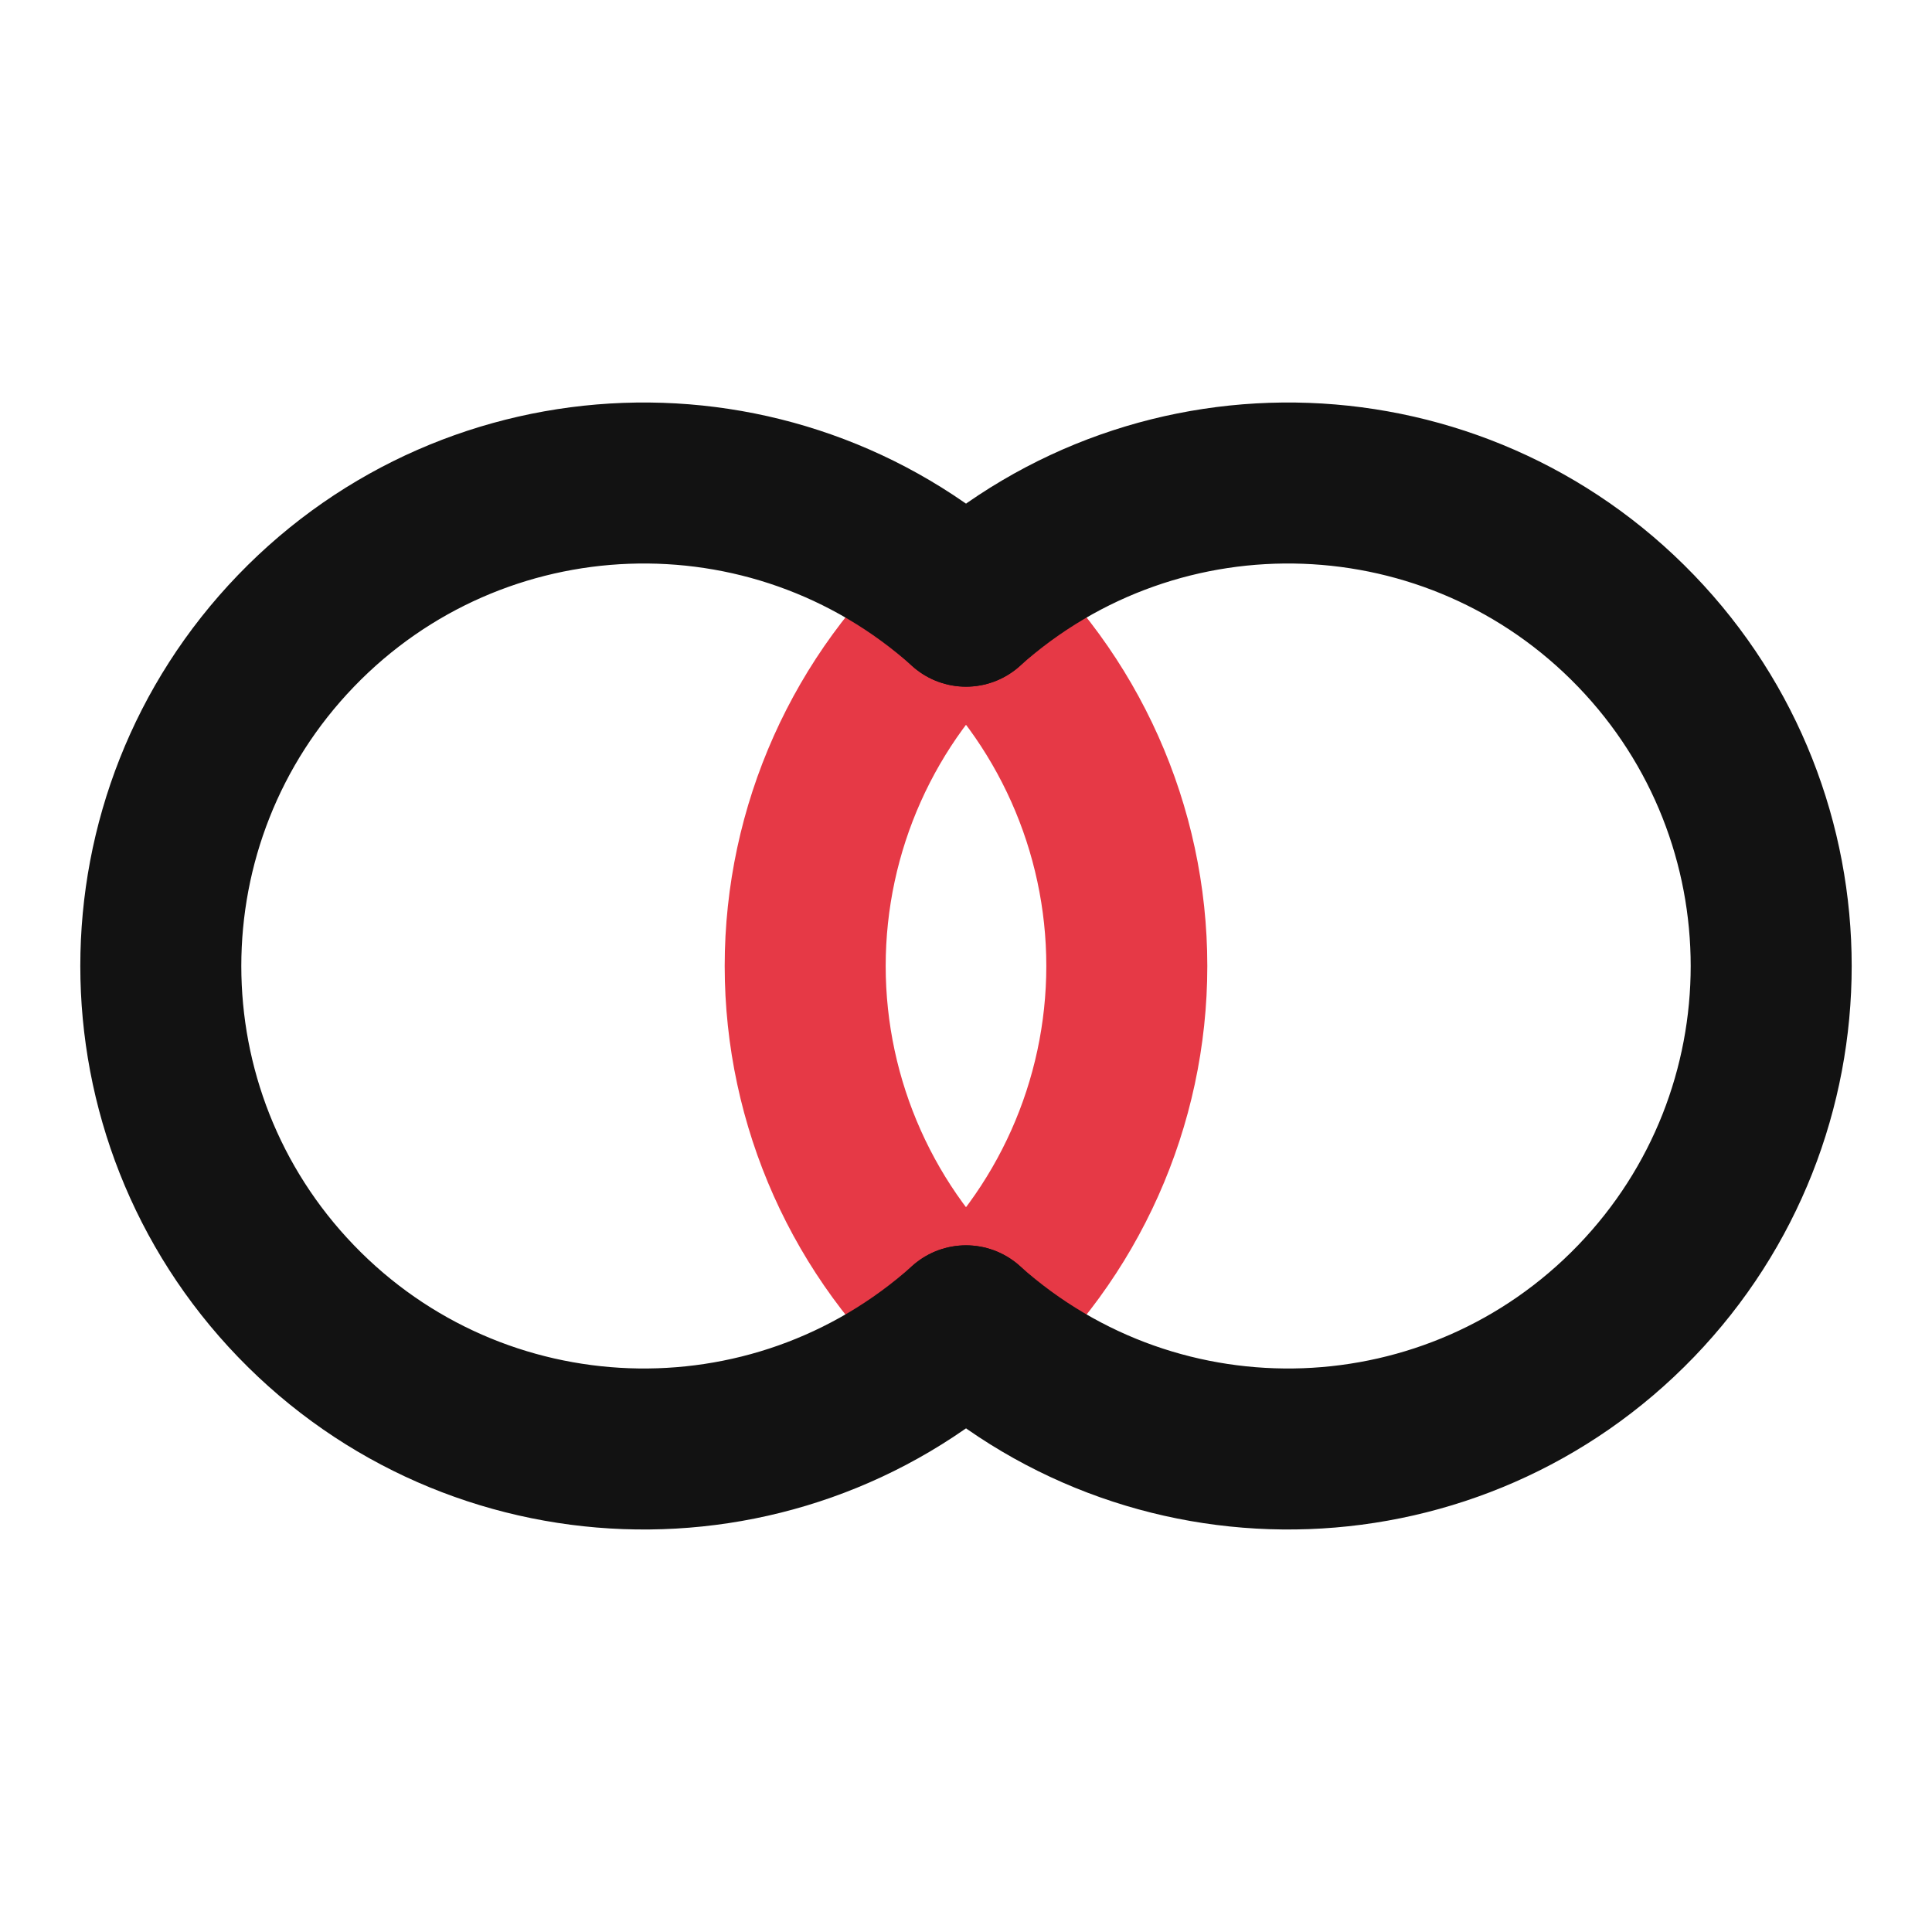
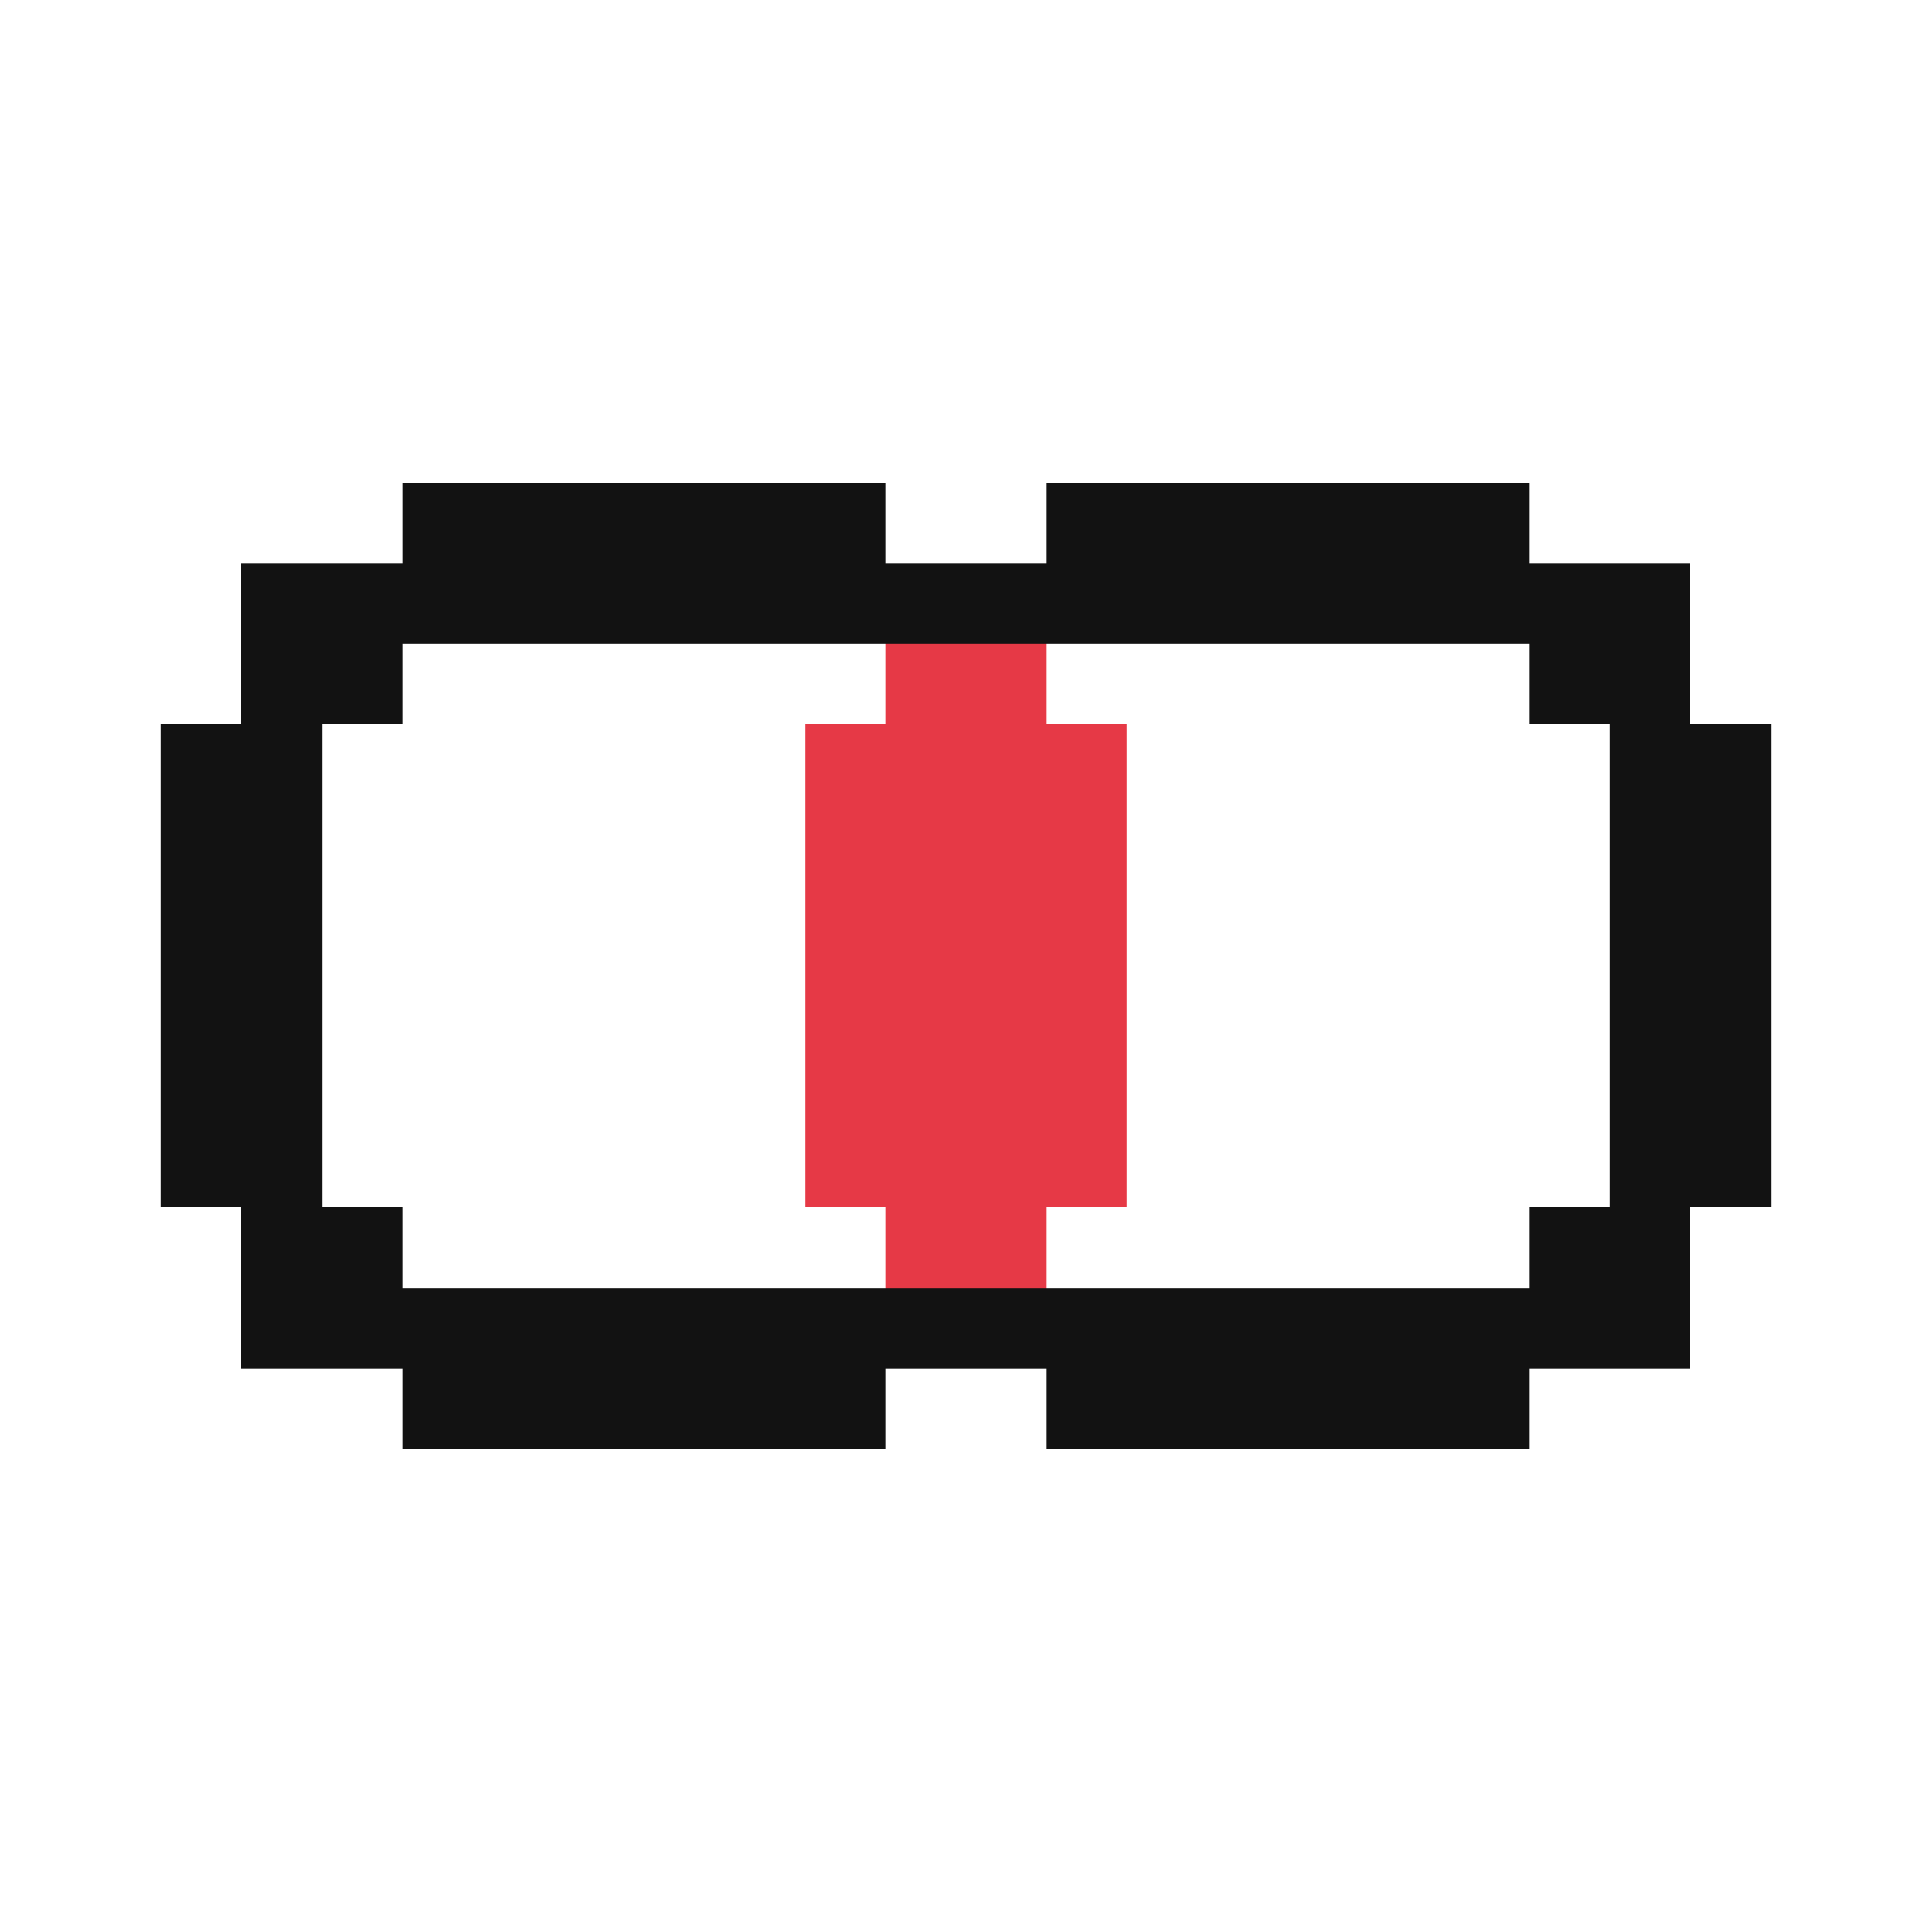
- <svg xmlns="http://www.w3.org/2000/svg" id="oa-pillar-fit-cl-021-24px-fit-a-red-black" data-id="CL-021" width="24" height="24" viewBox="0 0 24 24">
-   <g id="oa-pillar-fit-cl-021-24px-fit-a-red-black-accent" data-part="accent" stroke="#E63946" fill="none" stroke-width="2" stroke-linecap="round" stroke-linejoin="round">
-     <path d="M12 7.53 A6 6 0 0 1 12 16.47" />
-     <path d="M12 7.53 A6 6 0 0 0 12 16.47" />
-   </g>
-   <g id="oa-pillar-fit-cl-021-24px-fit-a-red-black-base" data-part="base" stroke="#121212" fill="none" stroke-width="2" stroke-linecap="round" stroke-linejoin="round">
-     <path d="M12 7.53 A6 6 0 1 0 12 16.47" />
-     <path d="M12 7.53 A6 6 0 1 1 12 16.47" />
-   </g>
+ <svg xmlns="http://www.w3.org/2000/svg" id="oa-pillar-fit-cl-021-24px-fit-a-red-black" data-id="CL-021" width="24" height="24" viewBox="0 0 24 24" shape-rendering="crispEdges">
+   <path id="oa-pillar-fit-cl-021-24px-fit-a-red-black-accent" data-part="accent" fill="#E63946" d="M11 8h2v1h-2zM10 9h4v1h-4zM10 10h4v1h-4zM10 11h4v1h-4zM10 12h4v1h-4zM10 13h4v1h-4zM10 14h4v1h-4zM11 15h2v1h-2z" />
+   <path id="oa-pillar-fit-cl-021-24px-fit-a-red-black-base" data-part="base" fill="#121212" d="M5 6h6v1h-6zM13 6h6v1h-6zM3 7h18v1h-18zM3 8h2v1h-2zM19 8h2v1h-2zM2 9h2v1h-2zM20 9h2v1h-2zM2 10h2v1h-2zM20 10h2v1h-2zM2 11h2v1h-2zM20 11h2v1h-2zM2 12h2v1h-2zM20 12h2v1h-2zM2 13h2v1h-2zM20 13h2v1h-2zM2 14h2v1h-2zM20 14h2v1h-2zM3 15h2v1h-2zM19 15h2v1h-2zM3 16h18v1h-18zM5 17h6v1h-6zM13 17h6v1h-6z" />
</svg>
